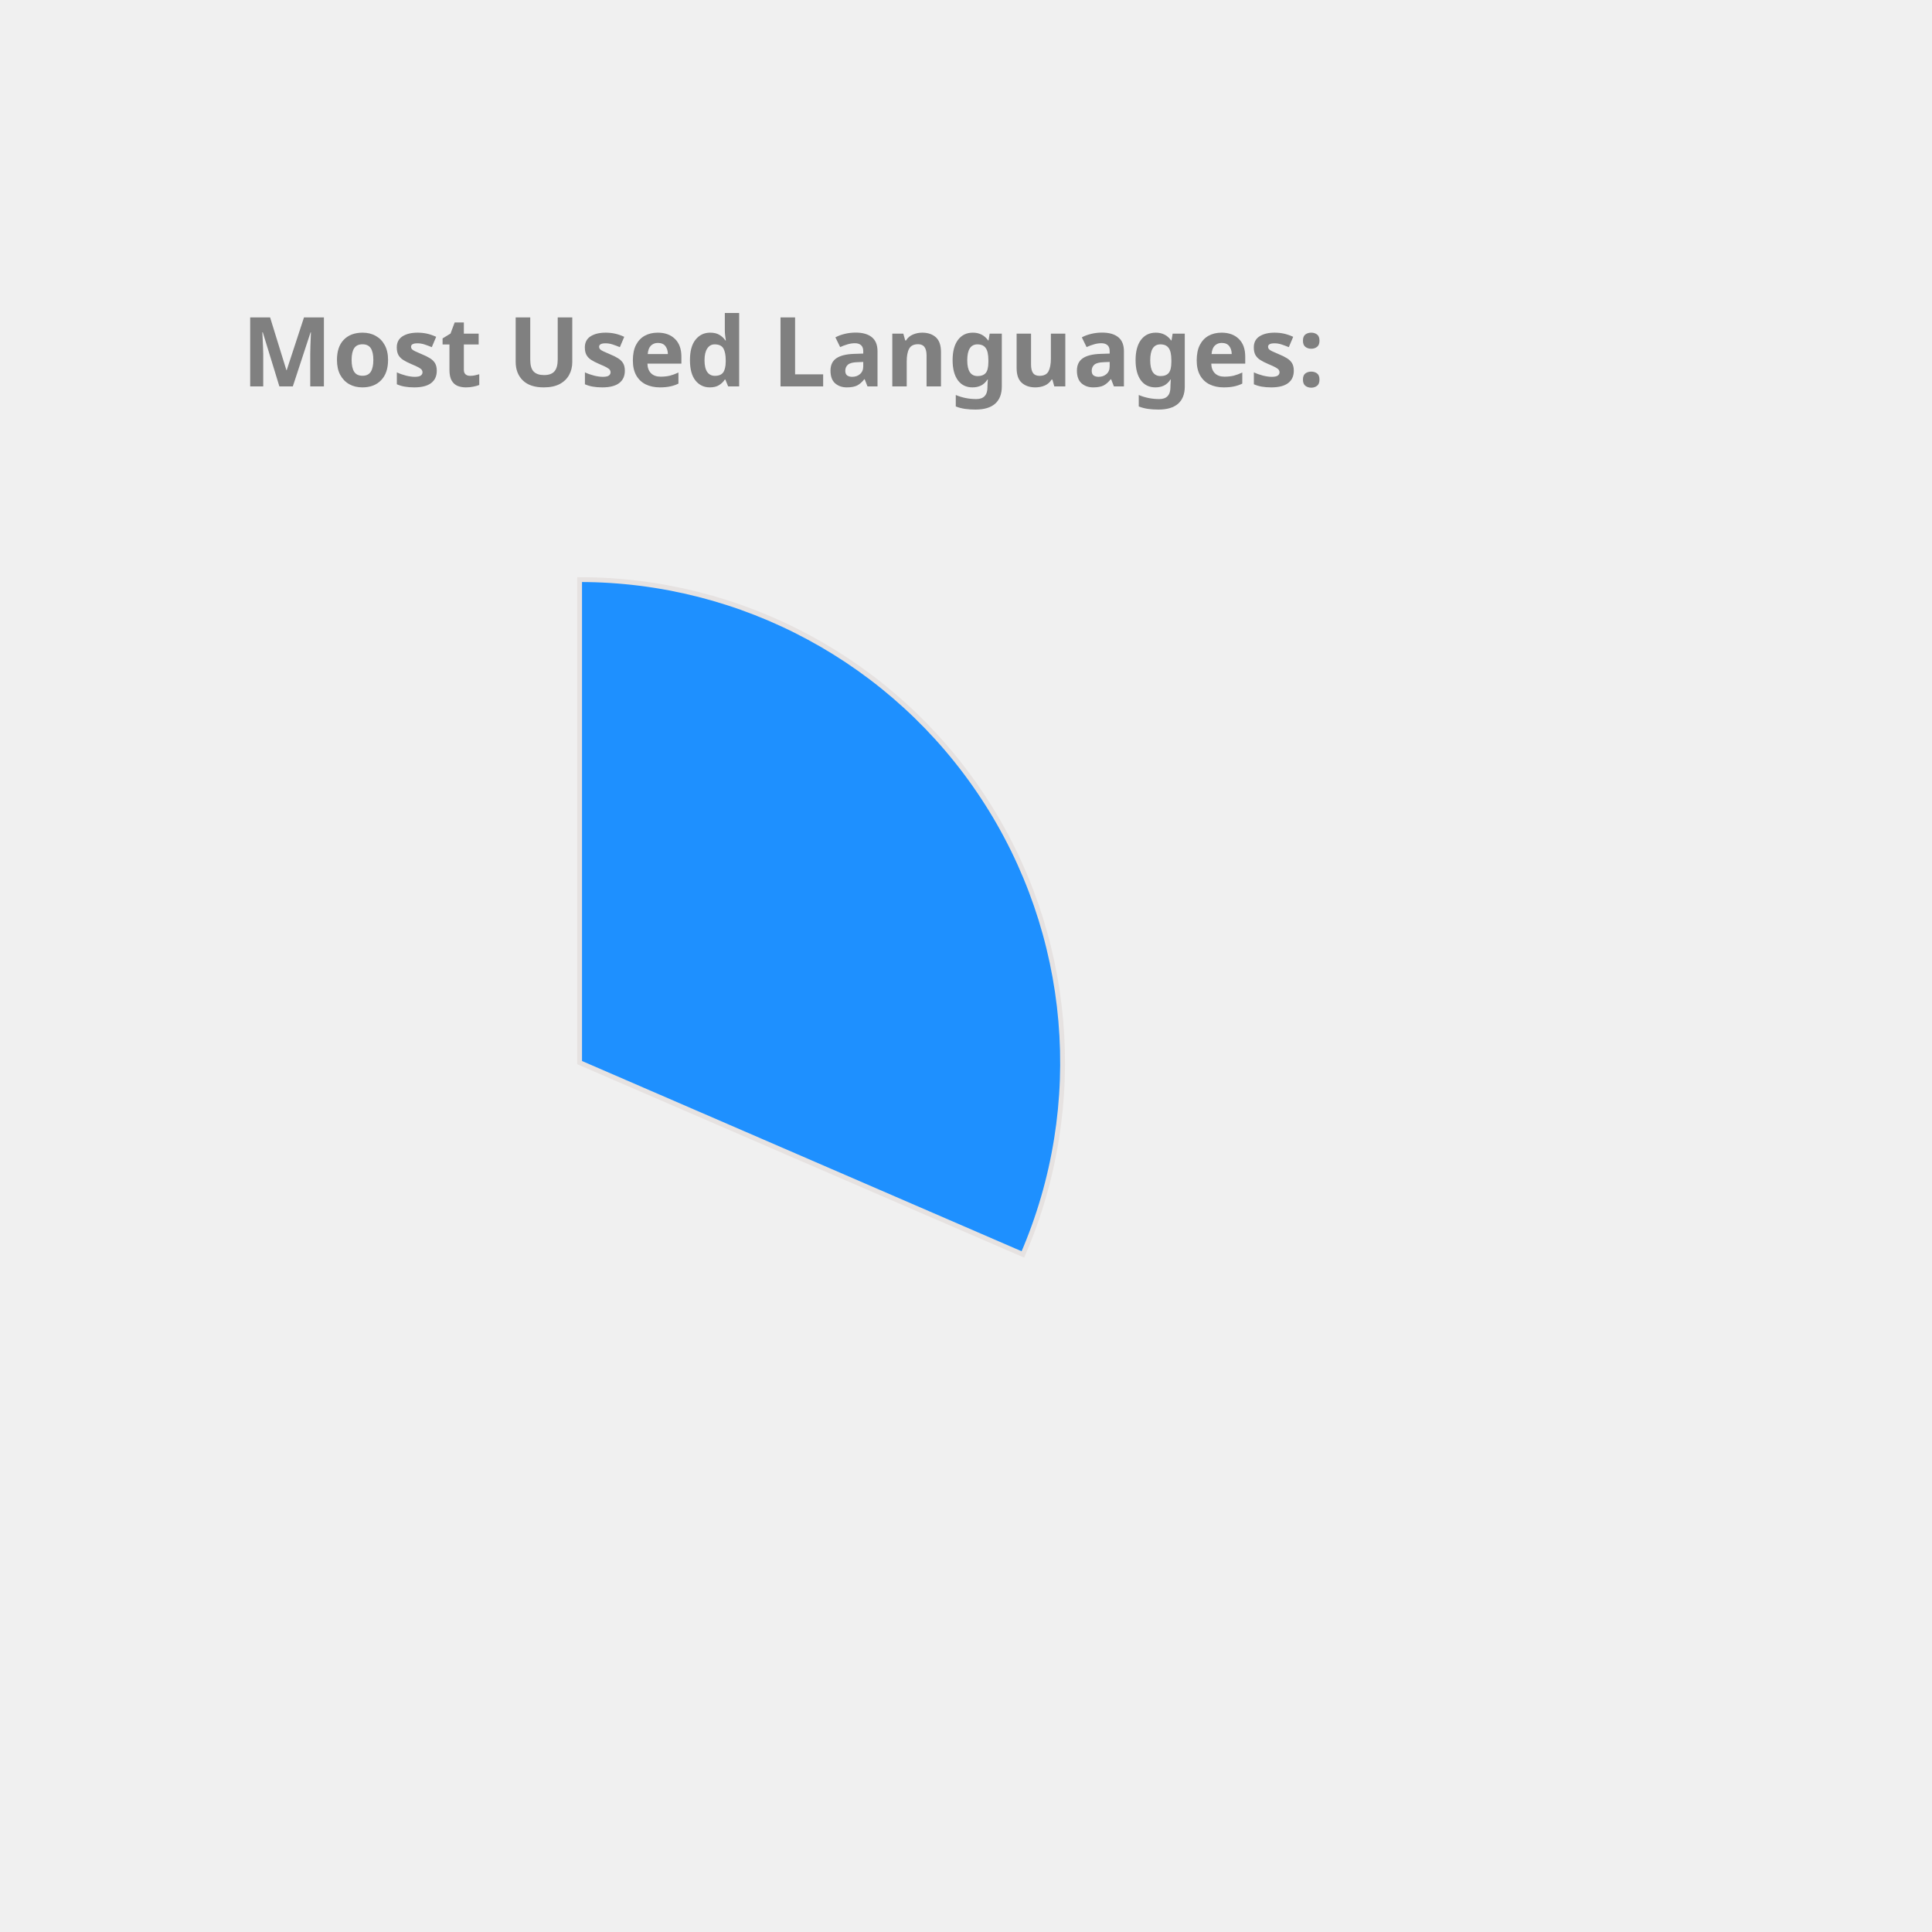
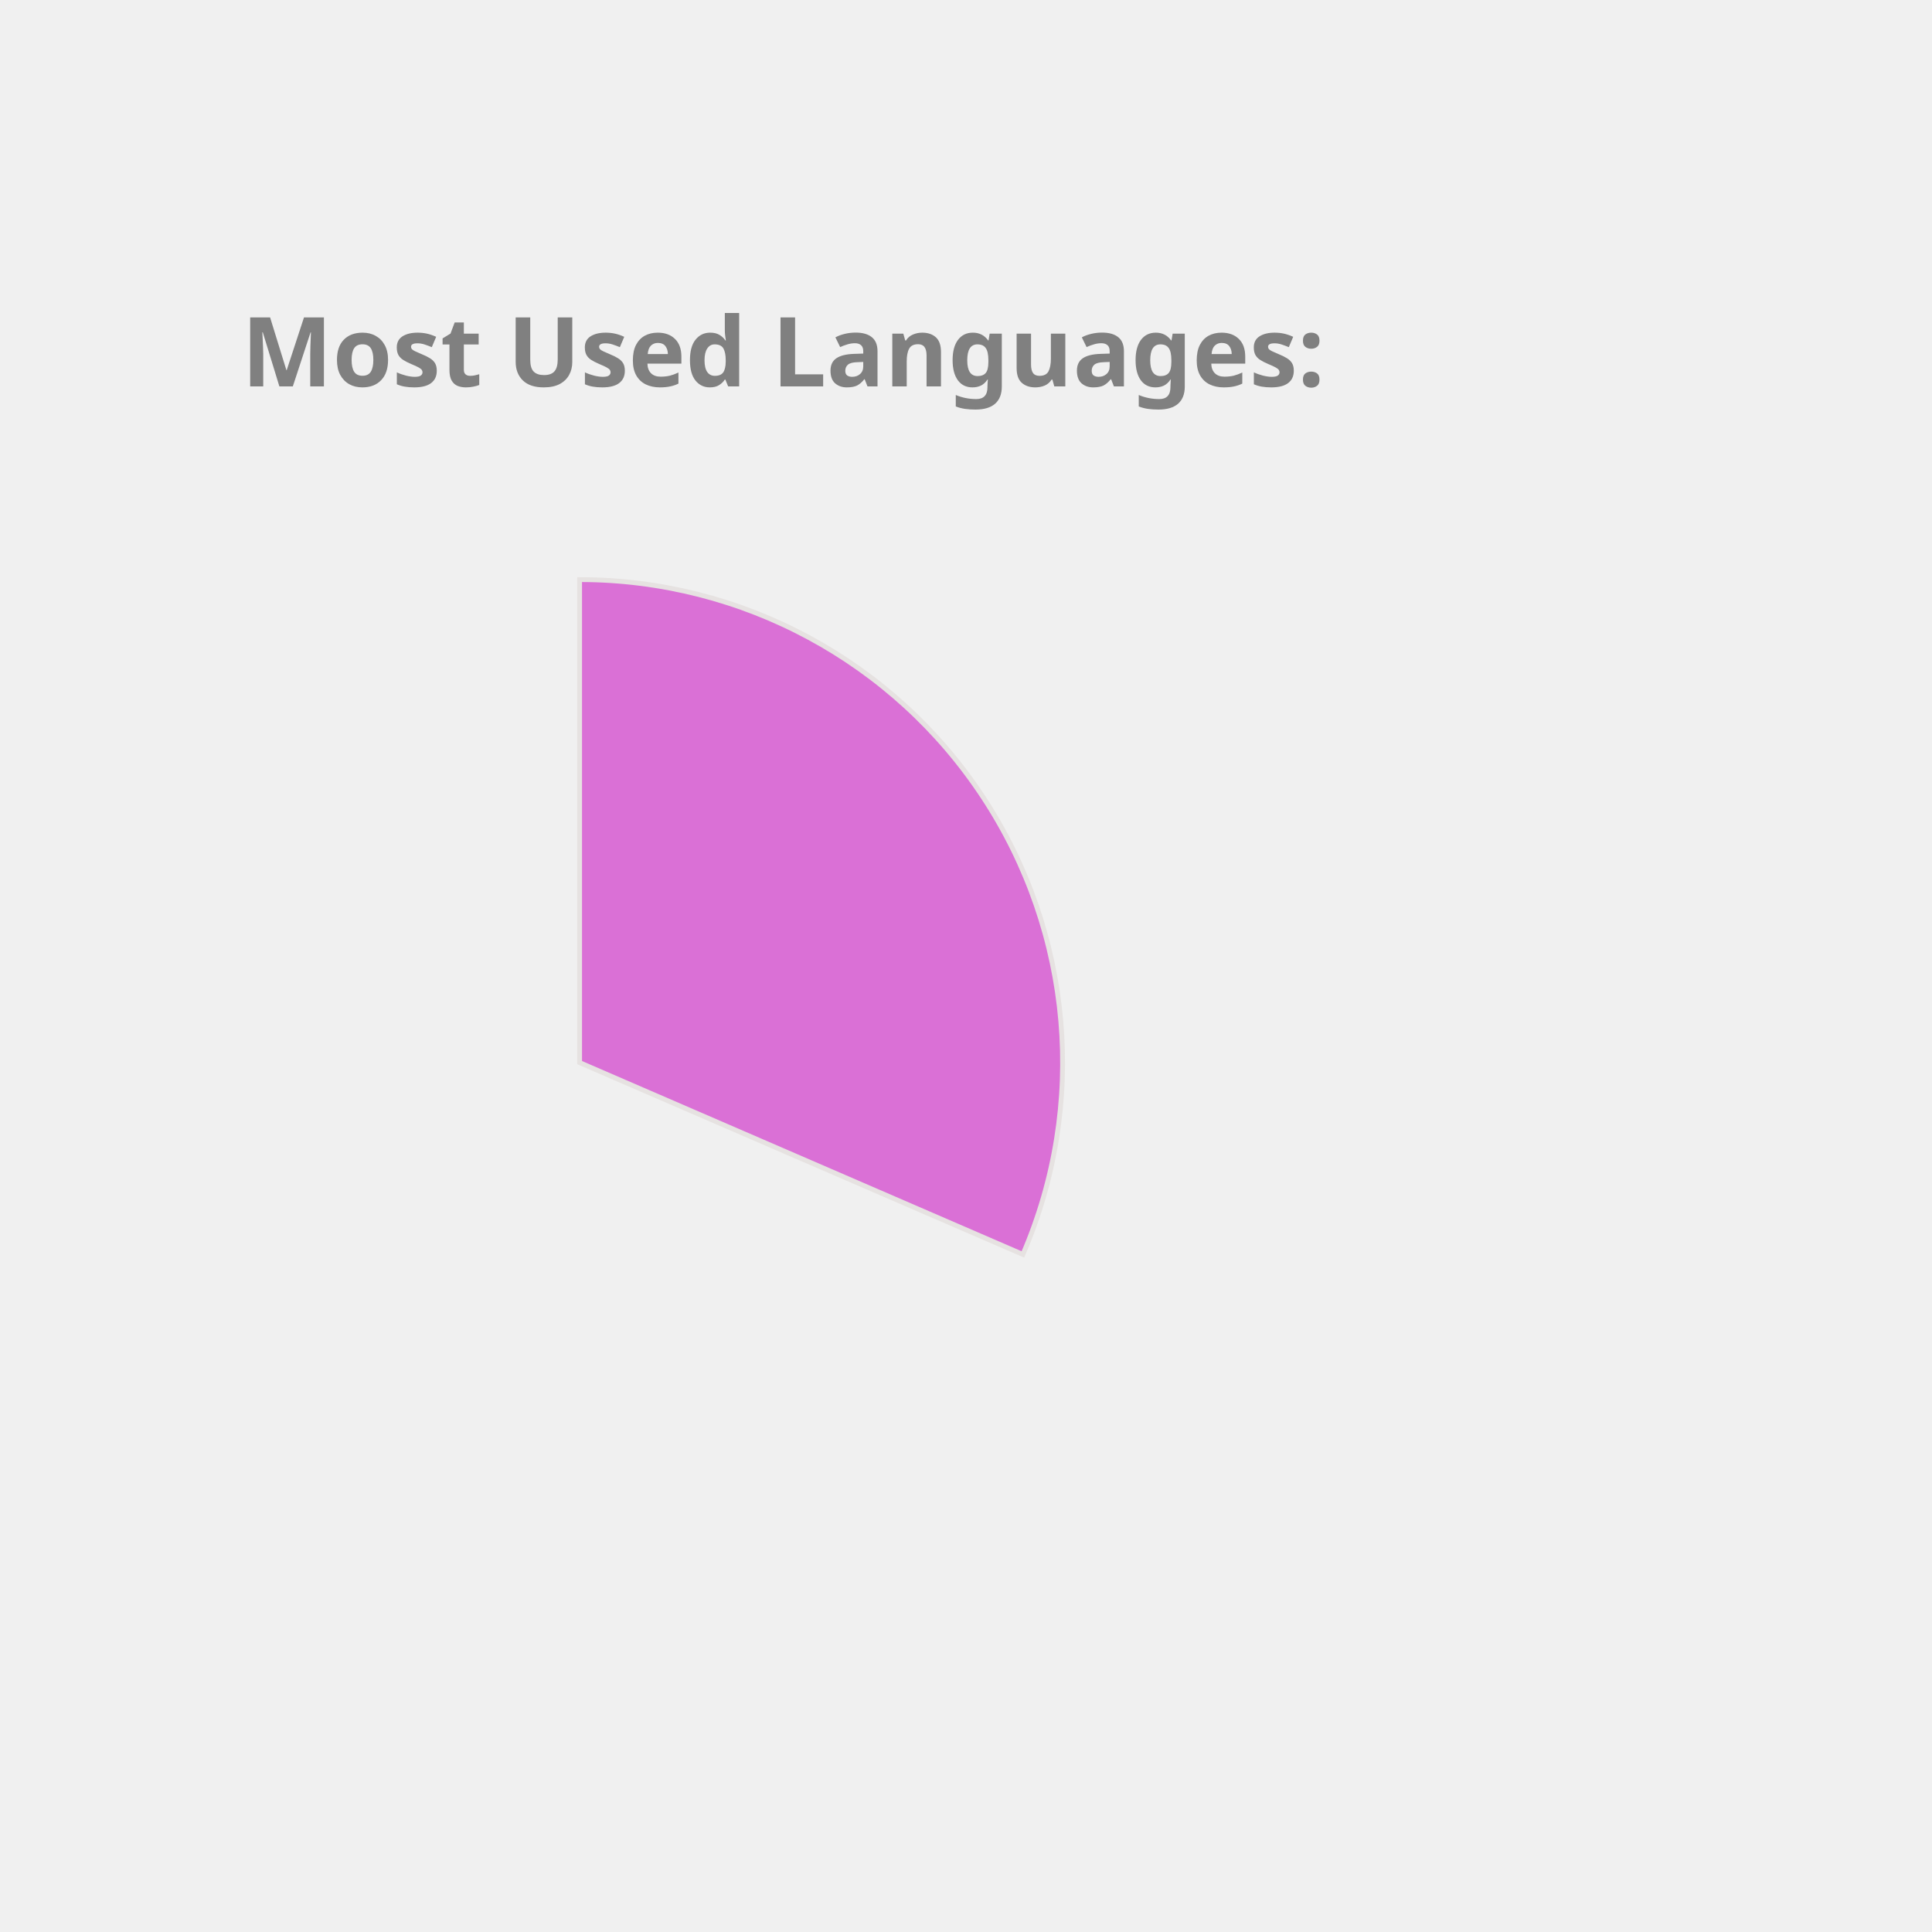
<svg xmlns="http://www.w3.org/2000/svg" height="350px" width="350px" viewBox="0 0 400 400">
  <style> 
        .label {
                font: bold 20px sans-serif;
                color: #404040;
                -webkit-text-stroke: 1px white;
        }

        path {
                stroke: #E6E2E1;
                stroke-width: 1px;
                transform: translate(60px, 100px);
        }

        .path_1 {
                animation: fadeIn 5s linear forwards;
        }

        .path_2 {
                transform: scale(0);
                animation: fadeIn 5s linear forwards 5s;
        }


        
        .path_3 {
                transform: scale(0);
                animation: fadeIn 5s linear forwards 10s;
        }


        .path_4 {
                transform: scale(0);
                animation: fadeIn 5s linear forwards 15s;
        }

        .path_5 {
                transform: scale(0);
                animation: fadeIn 5s linear forwards 20s;
        }

        .path_6 {
                transform: scale(0);
                animation: fadeIn 5s linear forwards 25s;
        }

        .path_7 {
                transform: scale(0);
                animation: fadeIn 5s linear forwards 30s;
        }

        .path_8 {
                transform: scale(0);
                animation: fadeIn 5s linear forwards 35s;
        }

        .path_9 {
                transform: scale(0);
                animation: fadeIn 5s linear forwards 40s;
        }

        .path_10 {
                transform: scale(0);
                animation: fadeIn 5s linear forwards 45s;
        }

        @keyframes fadeIn {
                0% {                        
                        transform: translate(250px, 300px) rotate(0deg) scale(0);
                        
                }
                50% {
                        transform: translate(150px, 220px) rotate(180deg) scale(0.5);
                        
                }
                
                100% {
                        transform: translate(60px, 120px) rotate(360deg) scale(1);
                        
                }
        }
        .txt_1 {
                opacity: 0;
                animation: txtShow 5s linear forwards 0s;
        }

        .txt_2 {
                opacity: 0;
                animation: txtShow 5s linear forwards 5s;
        }

        .txt_3 {
                opacity: 0;
                animation: txtShow 5s linear forwards 10s;
        }

        .txt_4 {
                opacity: 0;
                animation: txtShow 5s linear forwards 15s;
        }

        .txt_5 {
                opacity: 0;
                animation: txtShow 5s linear forwards 20s;
        }

        .txt_6 {
                opacity: 0;
                animation: txtShow 5s linear forwards 25s;
        }

        .txt_7 {
                opacity: 0;
                animation: txtShow 5s linear forwards 30s;
        }

        .txt_8 {
                opacity: 0;
                animation: txtShow 5s linear forwards 35s;
        }

        .txt_9 {
                opacity: 0;
                animation: txtShow 5s linear forwards 40s;
        }

        .txt_10 {
                opacity: 0;
                animation: txtShow 5s linear forwards 45s;
        }

        @keyframes txtShow {
                0% {                        
                        opacity: 0;
                        transform: translate(0px, 0px) scale(0);
                }
                100% {
                        opacity: 1;
                        transform: translate(0px, 0px) scale(1);
                        
                }
        }
</style>
-   <path class="path_1" d="M 60,120 L 60,20 A 100,100 0 0 1 151.775,159.715 Z" fill="DodgerBlue" stroke="#fff" stroke-width="2" />
-   <text class="txt_1" x="260" y="150" fill="DodgerBlue" stroke="DodgerBlue" stroke-width="1">C++</text>
-   <path class="path_2" d="M 60,120 L 151.775,159.715 A 100,100 0 0 1 16.854,210.213 Z" fill="MediumSlateBlue" stroke="#fff" stroke-width="2" />
-   <text class="txt_2" x="260" y="170" fill="MediumSlateBlue" stroke="MediumSlateBlue" stroke-width="1">JavaScript</text>
-   <path class="path_3" d="M 60,120 L 16.854,210.213 A 100,100 0 0 1 -38.958,134.401 Z" fill="Gold" stroke="#fff" stroke-width="2" />
-   <text class="txt_3" x="260" y="190" fill="Gold" stroke="Gold" stroke-width="1">Jupyter Notebook</text>
+   <path class="path_1" d="M 60,120 L 60,20 A 100,100 0 0 1 151.775,159.715 Z" fill="Orchid" stroke="#fff" stroke-width="2" />
+   <text class="txt_1" x="260" y="150" fill="Orchid" stroke="Orchid" stroke-width="1">C++</text>
+   <path class="path_2" d="M 60,120 L 151.775,159.715 A 100,100 0 0 1 16.854,210.213 Z" fill="LightSeaGreen" stroke="#fff" stroke-width="2" />
+   <text class="txt_2" x="260" y="170" fill="LightSeaGreen" stroke="LightSeaGreen" stroke-width="1">JavaScript</text>
+   <path class="path_3" d="M 60,120 L 16.854,210.213 A 100,100 0 0 1 -38.958,134.401 Z" fill="Pink" stroke="#fff" stroke-width="2" />
+   <text class="txt_3" x="260" y="190" fill="Pink" stroke="Pink" stroke-width="1">Jupyter Notebook</text>
  <path class="path_4" d="M 60,120 L -38.958,134.401 A 100,100 0 0 1 -8.455,47.103 Z" fill="MediumTurquoise" stroke="#fff" stroke-width="2" />
  <text class="txt_4" x="260" y="210" fill="MediumTurquoise" stroke="MediumTurquoise" stroke-width="1">Java</text>
-   <path class="path_5" d="M 60,120 L -8.455,47.103 A 100,100 0 0 1 36.961,22.69 Z" fill="Chocolate" stroke="#fff" stroke-width="2" />
-   <text class="txt_5" x="260" y="230" fill="Chocolate" stroke="Chocolate" stroke-width="1">HTML</text>
-   <path class="path_6" d="M 60,120 L 36.961,22.69 A 100,100 0 0 1 54.976,20.126 Z" fill="Tomato" stroke="#fff" stroke-width="2" />
-   <text class="txt_6" x="260" y="250" fill="Tomato" stroke="Tomato" stroke-width="1">TypeScript</text>
-   <path class="path_7" d="M 60,120 L 54.976,20.126 A 100,100 0 0 1 59.372,20.002 Z" fill="Coral" stroke="#fff" stroke-width="2" />
-   <text class="txt_7" x="260" y="270" fill="Coral" stroke="Coral" stroke-width="1">CSS</text>
+   <path class="path_5" d="M 60,120 L -8.455,47.103 A 100,100 0 0 1 36.961,22.69 Z" fill="Salmon" stroke="#fff" stroke-width="2" />
+   <text class="txt_5" x="260" y="230" fill="Salmon" stroke="Salmon" stroke-width="1">HTML</text>
+   <path class="path_6" d="M 60,120 L 36.961,22.69 A 100,100 0 0 1 54.976,20.126 Z" fill="Orange" stroke="#fff" stroke-width="2" />
+   <text class="txt_6" x="260" y="250" fill="Orange" stroke="Orange" stroke-width="1">TypeScript</text>
+   <path class="path_7" d="M 60,120 L 54.976,20.126 A 100,100 0 0 1 59.372,20.002 Z" fill="DodgerBlue" stroke="#fff" stroke-width="2" />
+   <text class="txt_7" x="260" y="270" fill="DodgerBlue" stroke="DodgerBlue" stroke-width="1">CSS</text>
  <g class="label">
    <text x="50" y="80" fill="grey">Most Used Languages:</text>
  </g>
</svg>
